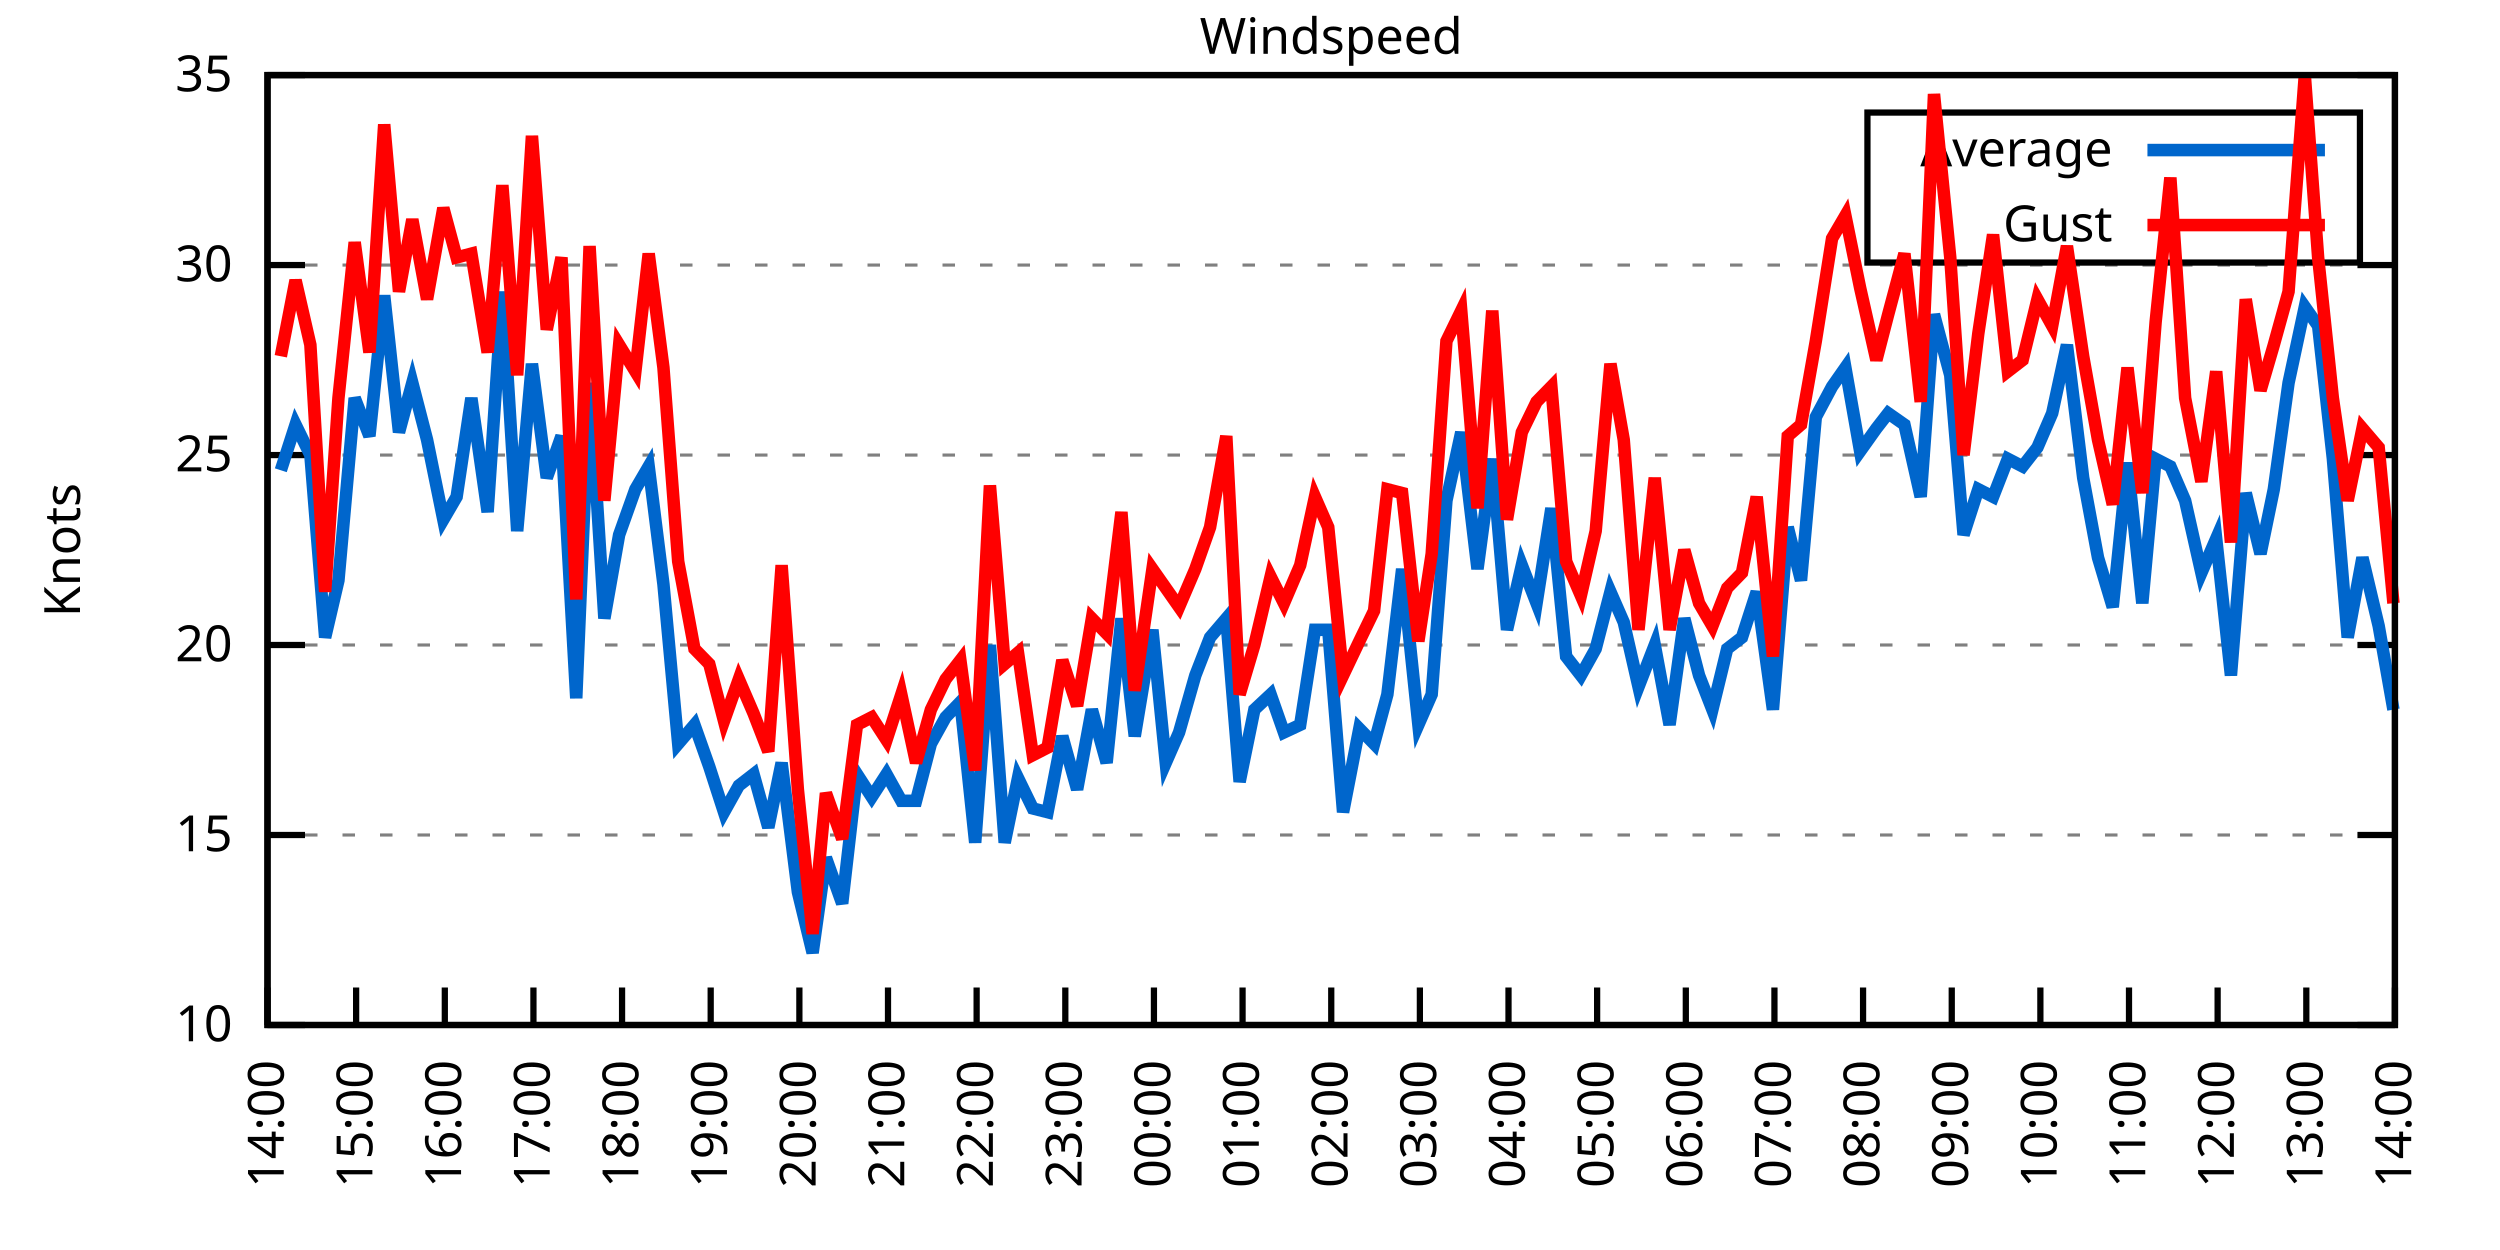
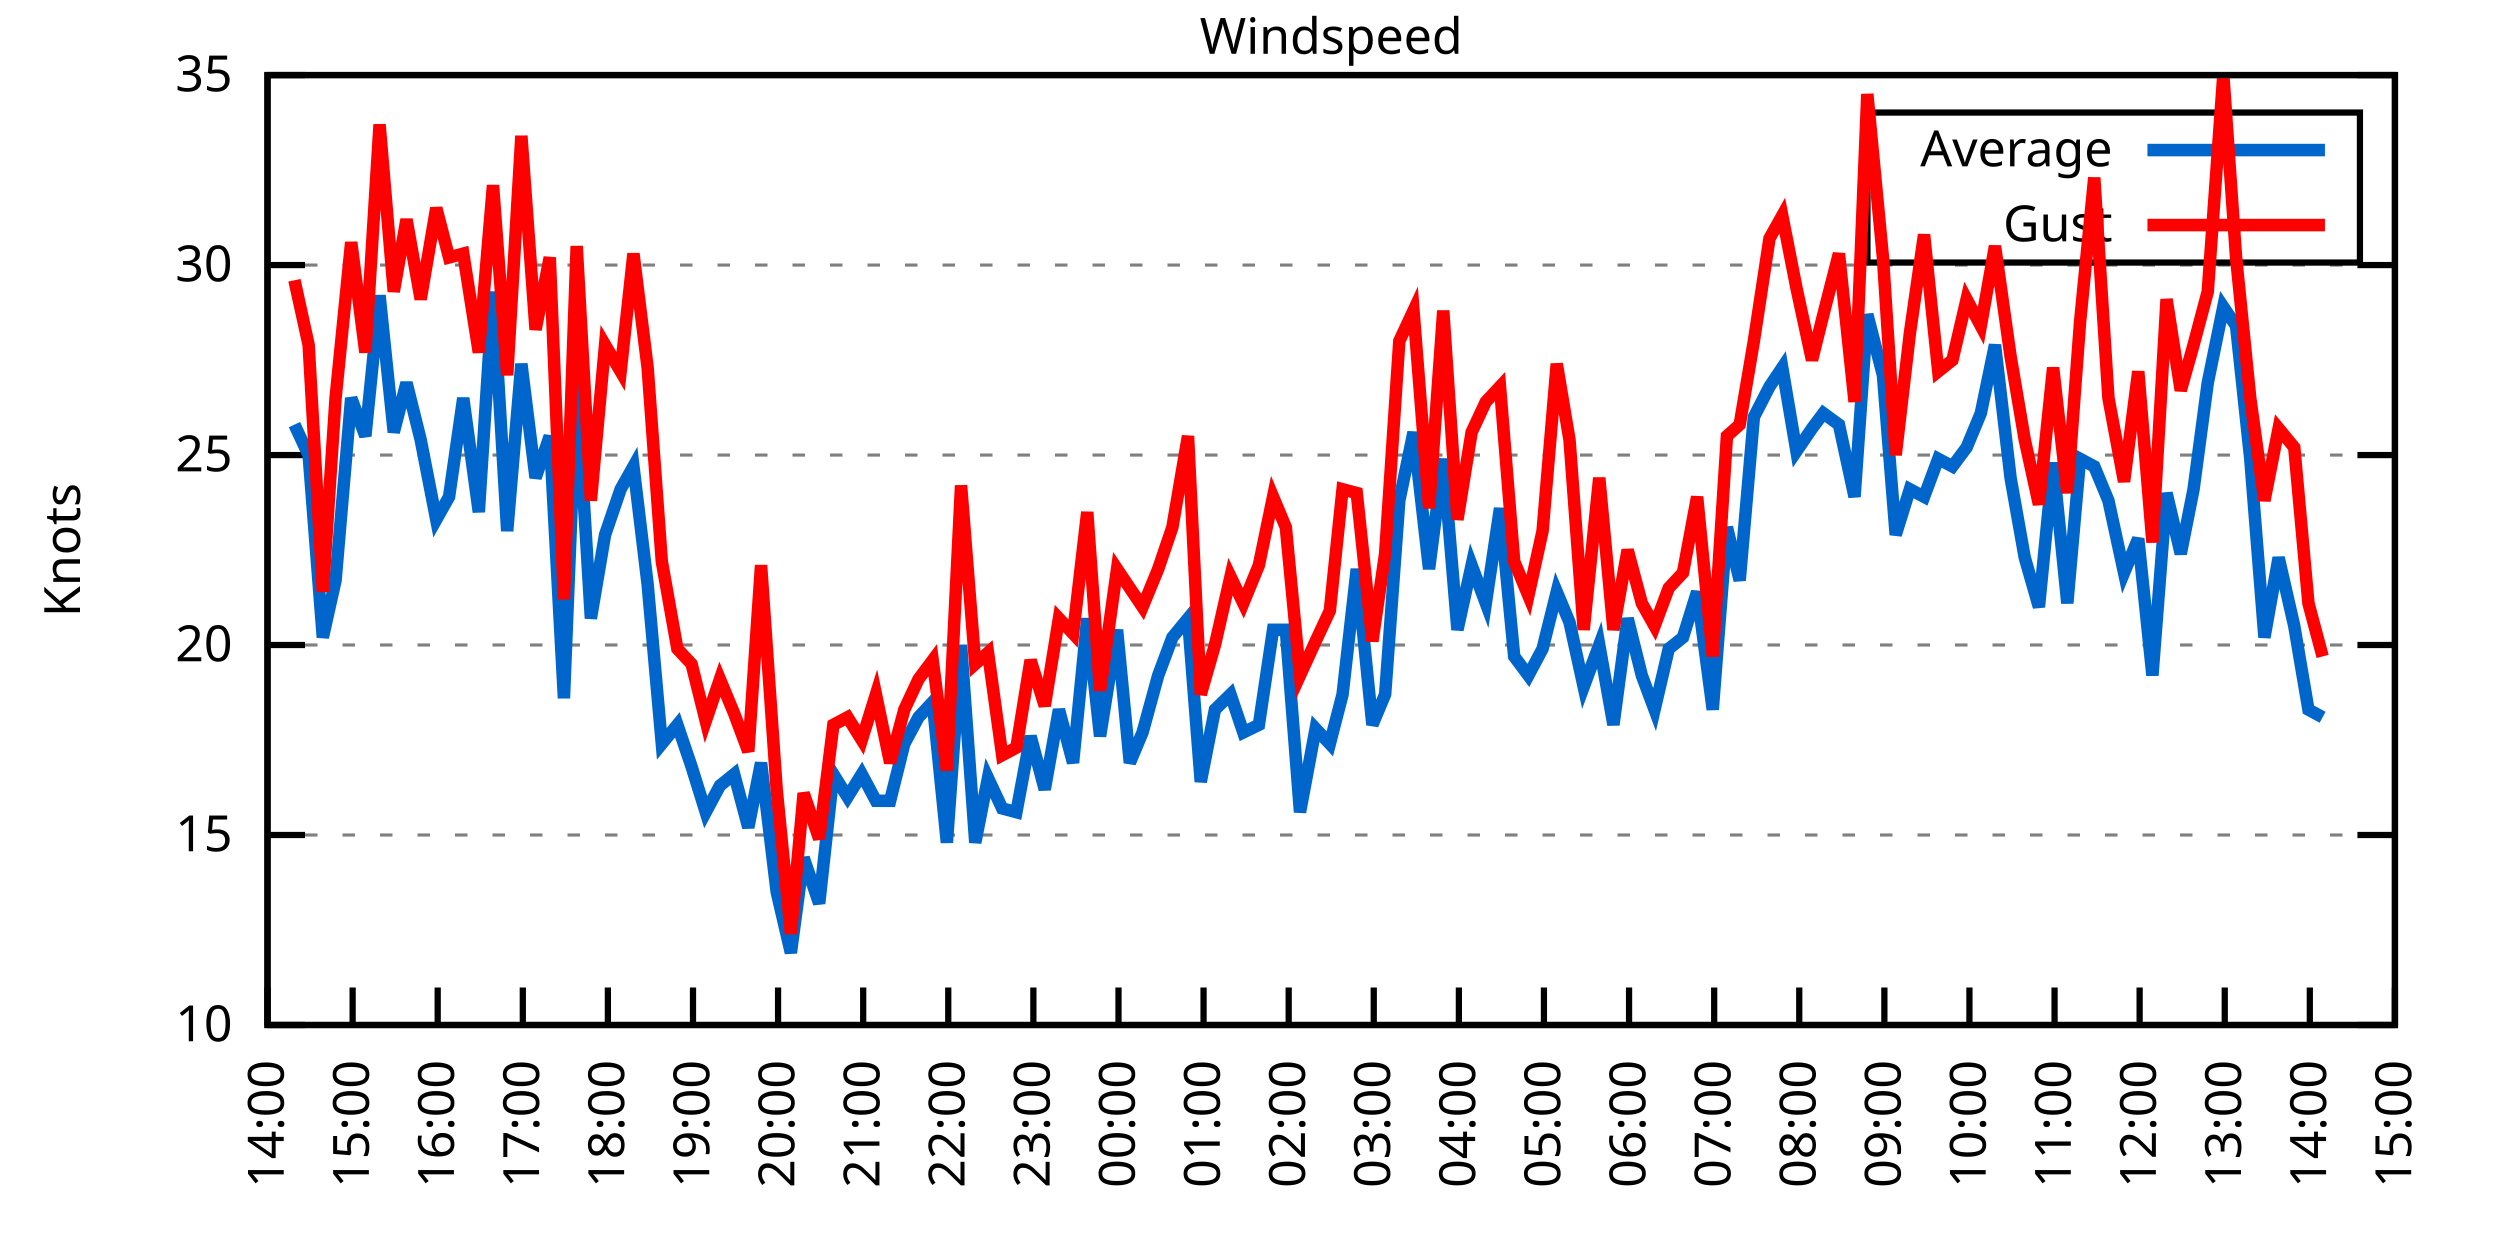
<svg xmlns="http://www.w3.org/2000/svg" xmlns:xlink="http://www.w3.org/1999/xlink" width="400" height="200" viewBox="0 0 400 200">
  <g id="gnuplot_canvas">
    <rect x="0" y="0" width="400" height="200" fill="none" />
    <defs>
      <circle id="gpDot" r="0.5" stroke-width="0.5" stroke="currentColor" />
      <path id="gpPt0" stroke-width="0.333" stroke="currentColor" d="M-1,0 h2 M0,-1 v2" />
      <path id="gpPt1" stroke-width="0.333" stroke="currentColor" d="M-1,-1 L1,1 M1,-1 L-1,1" />
      <path id="gpPt2" stroke-width="0.333" stroke="currentColor" d="M-1,0 L1,0 M0,-1 L0,1 M-1,-1 L1,1 M-1,1 L1,-1" />
      <rect id="gpPt3" stroke-width="0.333" stroke="currentColor" x="-1" y="-1" width="2" height="2" />
      <rect id="gpPt4" stroke-width="0.333" stroke="currentColor" fill="currentColor" x="-1" y="-1" width="2" height="2" />
      <circle id="gpPt5" stroke-width="0.333" stroke="currentColor" cx="0" cy="0" r="1" />
      <use xlink:href="#gpPt5" id="gpPt6" fill="currentColor" stroke="none" />
      <path id="gpPt7" stroke-width="0.333" stroke="currentColor" d="M0,-1.33 L-1.33,0.67 L1.33,0.67 z" />
      <use xlink:href="#gpPt7" id="gpPt8" fill="currentColor" stroke="none" />
      <use xlink:href="#gpPt7" id="gpPt9" stroke="currentColor" transform="rotate(180)" />
      <use xlink:href="#gpPt9" id="gpPt10" fill="currentColor" stroke="none" />
      <use xlink:href="#gpPt3" id="gpPt11" stroke="currentColor" transform="rotate(45)" />
      <use xlink:href="#gpPt11" id="gpPt12" fill="currentColor" stroke="none" />
      <path id="gpPt13" stroke-width="0.333" stroke="currentColor" d="M0,1.330 L1.265,0.411 L0.782,-1.067 L-0.782,-1.076 L-1.265,0.411 z" />
      <use xlink:href="#gpPt13" id="gpPt14" fill="currentColor" stroke="none" />
      <filter id="textbox" filterUnits="objectBoundingBox" x="0" y="0" height="1" width="1">
        <feFlood flood-color="white" flood-opacity="1" result="bgnd" />
        <feComposite in="SourceGraphic" in2="bgnd" operator="atop" />
      </filter>
      <filter id="greybox" filterUnits="objectBoundingBox" x="0" y="0" height="1" width="1">
        <feFlood flood-color="lightgrey" flood-opacity="1" result="grey" />
        <feComposite in="SourceGraphic" in2="grey" operator="atop" />
      </filter>
    </defs>
    <g fill="none" color="white" stroke="currentColor" stroke-width="1.00" stroke-linecap="butt" stroke-linejoin="miter">
</g>
    <g fill="none" color="black" stroke="currentColor" stroke-width="1.00" stroke-linecap="butt" stroke-linejoin="miter">
      <g stroke="none" shape-rendering="crispEdges">
        <polygon fill="rgb(255, 255, 255)" points="42.80,164.00 383.18,164.00 383.18,12.02 42.80,12.02 " />
      </g>
    </g>
    <g fill="none" color="black" stroke="currentColor" stroke-width="1.00" stroke-linecap="butt" stroke-linejoin="miter">
</g>
    <g fill="none" color="black" stroke="black" stroke-width="0.50" stroke-linecap="butt" stroke-linejoin="miter">
</g>
    <g fill="none" color="gray" stroke="currentColor" stroke-width="0.50" stroke-linecap="butt" stroke-linejoin="miter">
      <path stroke="gray" stroke-dasharray="2,4" class="gridline" d="M42.80,164.00 L383.19,164.00  " />
    </g>
    <g fill="none" color="gray" stroke="gray" stroke-width="1.00" stroke-linecap="butt" stroke-linejoin="miter">
</g>
    <g fill="none" color="black" stroke="currentColor" stroke-width="1.00" stroke-linecap="butt" stroke-linejoin="miter">
      <path stroke="black" d="M42.80,164.00 L48.80,164.00 M383.19,164.00 L377.19,164.00  " />
      <g transform="translate(37.20,166.60)" stroke="none" fill="black" font-family="Sans" font-size="8.00" text-anchor="end">
        <text>
          <tspan font-family="Sans"> 10</tspan>
        </text>
      </g>
    </g>
    <g fill="none" color="black" stroke="currentColor" stroke-width="1.00" stroke-linecap="butt" stroke-linejoin="miter">
</g>
    <g fill="none" color="black" stroke="black" stroke-width="0.50" stroke-linecap="butt" stroke-linejoin="miter">
</g>
    <g fill="none" color="gray" stroke="currentColor" stroke-width="0.50" stroke-linecap="butt" stroke-linejoin="miter">
      <path stroke="gray" stroke-dasharray="2,4" class="gridline" d="M42.80,133.60 L383.19,133.60  " />
    </g>
    <g fill="none" color="gray" stroke="gray" stroke-width="1.00" stroke-linecap="butt" stroke-linejoin="miter">
</g>
    <g fill="none" color="black" stroke="currentColor" stroke-width="1.00" stroke-linecap="butt" stroke-linejoin="miter">
      <path stroke="black" d="M42.80,133.60 L48.80,133.60 M383.19,133.60 L377.19,133.60  " />
      <g transform="translate(37.20,136.20)" stroke="none" fill="black" font-family="Sans" font-size="8.00" text-anchor="end">
        <text>
          <tspan font-family="Sans"> 15</tspan>
        </text>
      </g>
    </g>
    <g fill="none" color="black" stroke="currentColor" stroke-width="1.00" stroke-linecap="butt" stroke-linejoin="miter">
</g>
    <g fill="none" color="black" stroke="black" stroke-width="0.50" stroke-linecap="butt" stroke-linejoin="miter">
</g>
    <g fill="none" color="gray" stroke="currentColor" stroke-width="0.50" stroke-linecap="butt" stroke-linejoin="miter">
      <path stroke="gray" stroke-dasharray="2,4" class="gridline" d="M42.80,103.20 L383.19,103.20  " />
    </g>
    <g fill="none" color="gray" stroke="gray" stroke-width="1.00" stroke-linecap="butt" stroke-linejoin="miter">
</g>
    <g fill="none" color="black" stroke="currentColor" stroke-width="1.00" stroke-linecap="butt" stroke-linejoin="miter">
      <path stroke="black" d="M42.80,103.20 L48.80,103.20 M383.19,103.20 L377.19,103.20  " />
      <g transform="translate(37.20,105.80)" stroke="none" fill="black" font-family="Sans" font-size="8.00" text-anchor="end">
        <text>
          <tspan font-family="Sans"> 20</tspan>
        </text>
      </g>
    </g>
    <g fill="none" color="black" stroke="currentColor" stroke-width="1.00" stroke-linecap="butt" stroke-linejoin="miter">
</g>
    <g fill="none" color="black" stroke="black" stroke-width="0.50" stroke-linecap="butt" stroke-linejoin="miter">
</g>
    <g fill="none" color="gray" stroke="currentColor" stroke-width="0.50" stroke-linecap="butt" stroke-linejoin="miter">
      <path stroke="gray" stroke-dasharray="2,4" class="gridline" d="M42.80,72.81 L383.19,72.81  " />
    </g>
    <g fill="none" color="gray" stroke="gray" stroke-width="1.00" stroke-linecap="butt" stroke-linejoin="miter">
</g>
    <g fill="none" color="black" stroke="currentColor" stroke-width="1.00" stroke-linecap="butt" stroke-linejoin="miter">
      <path stroke="black" d="M42.80,72.81 L48.80,72.81 M383.19,72.81 L377.19,72.81  " />
      <g transform="translate(37.20,75.41)" stroke="none" fill="black" font-family="Sans" font-size="8.00" text-anchor="end">
        <text>
          <tspan font-family="Sans"> 25</tspan>
        </text>
      </g>
    </g>
    <g fill="none" color="black" stroke="currentColor" stroke-width="1.00" stroke-linecap="butt" stroke-linejoin="miter">
</g>
    <g fill="none" color="black" stroke="black" stroke-width="0.50" stroke-linecap="butt" stroke-linejoin="miter">
</g>
    <g fill="none" color="gray" stroke="currentColor" stroke-width="0.50" stroke-linecap="butt" stroke-linejoin="miter">
      <path stroke="gray" stroke-dasharray="2,4" class="gridline" d="M42.80,42.41 L383.19,42.41  " />
    </g>
    <g fill="none" color="gray" stroke="gray" stroke-width="1.00" stroke-linecap="butt" stroke-linejoin="miter">
</g>
    <g fill="none" color="black" stroke="currentColor" stroke-width="1.00" stroke-linecap="butt" stroke-linejoin="miter">
      <path stroke="black" d="M42.80,42.41 L48.80,42.41 M383.19,42.41 L377.19,42.41  " />
      <g transform="translate(37.20,45.01)" stroke="none" fill="black" font-family="Sans" font-size="8.00" text-anchor="end">
        <text>
          <tspan font-family="Sans"> 30</tspan>
        </text>
      </g>
    </g>
    <g fill="none" color="black" stroke="currentColor" stroke-width="1.00" stroke-linecap="butt" stroke-linejoin="miter">
</g>
    <g fill="none" color="black" stroke="black" stroke-width="0.50" stroke-linecap="butt" stroke-linejoin="miter">
</g>
    <g fill="none" color="gray" stroke="currentColor" stroke-width="0.50" stroke-linecap="butt" stroke-linejoin="miter">
      <path stroke="gray" stroke-dasharray="2,4" class="gridline" d="M42.80,12.01 L383.19,12.01  " />
    </g>
    <g fill="none" color="gray" stroke="gray" stroke-width="1.00" stroke-linecap="butt" stroke-linejoin="miter">
</g>
    <g fill="none" color="black" stroke="currentColor" stroke-width="1.00" stroke-linecap="butt" stroke-linejoin="miter">
      <path stroke="black" d="M42.80,12.01 L48.80,12.01 M383.19,12.01 L377.19,12.01  " />
      <g transform="translate(37.20,14.61)" stroke="none" fill="black" font-family="Sans" font-size="8.00" text-anchor="end">
        <text>
          <tspan font-family="Sans"> 35</tspan>
        </text>
      </g>
    </g>
    <g fill="none" color="black" stroke="currentColor" stroke-width="1.00" stroke-linecap="butt" stroke-linejoin="miter">
      <path stroke="black" d="M42.80,164.00 L42.80,158.00  " />
      <g transform="translate(45.40,169.60) rotate(270.00)" stroke="none" fill="black" font-family="Sans" font-size="8.00" text-anchor="end">
        <text>
          <tspan font-family="Sans">14:00</tspan>
        </text>
      </g>
    </g>
    <g fill="none" color="black" stroke="currentColor" stroke-width="1.00" stroke-linecap="butt" stroke-linejoin="miter">
-       <path stroke="black" d="M56.98,164.00 L56.98,158.00  " />
-       <g transform="translate(59.58,169.60) rotate(270.00)" stroke="none" fill="black" font-family="Sans" font-size="8.00" text-anchor="end">
+       <path stroke="black" d="M56.42,164.00 L56.42,158.00  " />
+       <g transform="translate(59.02,169.60) rotate(270.00)" stroke="none" fill="black" font-family="Sans" font-size="8.00" text-anchor="end">
        <text>
          <tspan font-family="Sans">15:00</tspan>
        </text>
      </g>
    </g>
    <g fill="none" color="black" stroke="currentColor" stroke-width="1.00" stroke-linecap="butt" stroke-linejoin="miter">
-       <path stroke="black" d="M71.17,164.00 L71.17,158.00  " />
-       <g transform="translate(73.77,169.60) rotate(270.00)" stroke="none" fill="black" font-family="Sans" font-size="8.00" text-anchor="end">
+       <path stroke="black" d="M70.03,164.00 L70.03,158.00  " />
+       <g transform="translate(72.63,169.60) rotate(270.00)" stroke="none" fill="black" font-family="Sans" font-size="8.00" text-anchor="end">
        <text>
          <tspan font-family="Sans">16:00</tspan>
        </text>
      </g>
    </g>
    <g fill="none" color="black" stroke="currentColor" stroke-width="1.00" stroke-linecap="butt" stroke-linejoin="miter">
-       <path stroke="black" d="M85.35,164.00 L85.35,158.00  " />
-       <g transform="translate(87.95,169.60) rotate(270.00)" stroke="none" fill="black" font-family="Sans" font-size="8.00" text-anchor="end">
+       <path stroke="black" d="M83.65,164.00 L83.65,158.00  " />
+       <g transform="translate(86.25,169.60) rotate(270.00)" stroke="none" fill="black" font-family="Sans" font-size="8.00" text-anchor="end">
        <text>
          <tspan font-family="Sans">17:00</tspan>
        </text>
      </g>
    </g>
    <g fill="none" color="black" stroke="currentColor" stroke-width="1.00" stroke-linecap="butt" stroke-linejoin="miter">
-       <path stroke="black" d="M99.53,164.00 L99.53,158.00  " />
-       <g transform="translate(102.13,169.60) rotate(270.00)" stroke="none" fill="black" font-family="Sans" font-size="8.00" text-anchor="end">
+       <path stroke="black" d="M97.26,164.00 L97.26,158.00  " />
+       <g transform="translate(99.86,169.60) rotate(270.00)" stroke="none" fill="black" font-family="Sans" font-size="8.00" text-anchor="end">
        <text>
          <tspan font-family="Sans">18:00</tspan>
        </text>
      </g>
    </g>
    <g fill="none" color="black" stroke="currentColor" stroke-width="1.00" stroke-linecap="butt" stroke-linejoin="miter">
-       <path stroke="black" d="M113.71,164.00 L113.71,158.00  " />
-       <g transform="translate(116.31,169.60) rotate(270.00)" stroke="none" fill="black" font-family="Sans" font-size="8.00" text-anchor="end">
+       <path stroke="black" d="M110.88,164.00 L110.88,158.00  " />
+       <g transform="translate(113.48,169.60) rotate(270.00)" stroke="none" fill="black" font-family="Sans" font-size="8.00" text-anchor="end">
        <text>
          <tspan font-family="Sans">19:00</tspan>
        </text>
      </g>
    </g>
    <g fill="none" color="black" stroke="currentColor" stroke-width="1.00" stroke-linecap="butt" stroke-linejoin="miter">
-       <path stroke="black" d="M127.90,164.00 L127.90,158.00  " />
-       <g transform="translate(130.50,169.60) rotate(270.00)" stroke="none" fill="black" font-family="Sans" font-size="8.00" text-anchor="end">
+       <path stroke="black" d="M124.49,164.00 L124.49,158.00  " />
+       <g transform="translate(127.09,169.60) rotate(270.00)" stroke="none" fill="black" font-family="Sans" font-size="8.00" text-anchor="end">
        <text>
          <tspan font-family="Sans">20:00</tspan>
        </text>
      </g>
    </g>
    <g fill="none" color="black" stroke="currentColor" stroke-width="1.00" stroke-linecap="butt" stroke-linejoin="miter">
-       <path stroke="black" d="M142.08,164.00 L142.08,158.00  " />
-       <g transform="translate(144.68,169.60) rotate(270.00)" stroke="none" fill="black" font-family="Sans" font-size="8.00" text-anchor="end">
+       <path stroke="black" d="M138.11,164.00 L138.11,158.00  " />
+       <g transform="translate(140.71,169.60) rotate(270.00)" stroke="none" fill="black" font-family="Sans" font-size="8.00" text-anchor="end">
        <text>
          <tspan font-family="Sans">21:00</tspan>
        </text>
      </g>
    </g>
    <g fill="none" color="black" stroke="currentColor" stroke-width="1.00" stroke-linecap="butt" stroke-linejoin="miter">
-       <path stroke="black" d="M156.26,164.00 L156.26,158.00  " />
-       <g transform="translate(158.86,169.60) rotate(270.00)" stroke="none" fill="black" font-family="Sans" font-size="8.00" text-anchor="end">
+       <path stroke="black" d="M151.72,164.00 L151.72,158.00  " />
+       <g transform="translate(154.32,169.60) rotate(270.00)" stroke="none" fill="black" font-family="Sans" font-size="8.00" text-anchor="end">
        <text>
          <tspan font-family="Sans">22:00</tspan>
        </text>
      </g>
    </g>
    <g fill="none" color="black" stroke="currentColor" stroke-width="1.00" stroke-linecap="butt" stroke-linejoin="miter">
-       <path stroke="black" d="M170.45,164.00 L170.45,158.00  " />
-       <g transform="translate(173.05,169.60) rotate(270.00)" stroke="none" fill="black" font-family="Sans" font-size="8.00" text-anchor="end">
+       <path stroke="black" d="M165.34,164.00 L165.34,158.00  " />
+       <g transform="translate(167.94,169.60) rotate(270.00)" stroke="none" fill="black" font-family="Sans" font-size="8.00" text-anchor="end">
        <text>
          <tspan font-family="Sans">23:00</tspan>
        </text>
      </g>
    </g>
    <g fill="none" color="black" stroke="currentColor" stroke-width="1.00" stroke-linecap="butt" stroke-linejoin="miter">
-       <path stroke="black" d="M184.63,164.00 L184.63,158.00  " />
-       <g transform="translate(187.23,169.60) rotate(270.00)" stroke="none" fill="black" font-family="Sans" font-size="8.00" text-anchor="end">
+       <path stroke="black" d="M178.96,164.00 L178.96,158.00  " />
+       <g transform="translate(181.56,169.60) rotate(270.00)" stroke="none" fill="black" font-family="Sans" font-size="8.00" text-anchor="end">
        <text>
          <tspan font-family="Sans">00:00</tspan>
        </text>
      </g>
    </g>
    <g fill="none" color="black" stroke="currentColor" stroke-width="1.00" stroke-linecap="butt" stroke-linejoin="miter">
-       <path stroke="black" d="M198.81,164.00 L198.81,158.00  " />
-       <g transform="translate(201.41,169.60) rotate(270.00)" stroke="none" fill="black" font-family="Sans" font-size="8.00" text-anchor="end">
+       <path stroke="black" d="M192.57,164.00 L192.57,158.00  " />
+       <g transform="translate(195.17,169.60) rotate(270.00)" stroke="none" fill="black" font-family="Sans" font-size="8.00" text-anchor="end">
        <text>
          <tspan font-family="Sans">01:00</tspan>
        </text>
      </g>
    </g>
    <g fill="none" color="black" stroke="currentColor" stroke-width="1.00" stroke-linecap="butt" stroke-linejoin="miter">
-       <path stroke="black" d="M213.00,164.00 L213.00,158.00  " />
-       <g transform="translate(215.60,169.60) rotate(270.00)" stroke="none" fill="black" font-family="Sans" font-size="8.00" text-anchor="end">
+       <path stroke="black" d="M206.19,164.00 L206.19,158.00  " />
+       <g transform="translate(208.79,169.60) rotate(270.00)" stroke="none" fill="black" font-family="Sans" font-size="8.00" text-anchor="end">
        <text>
          <tspan font-family="Sans">02:00</tspan>
        </text>
      </g>
    </g>
    <g fill="none" color="black" stroke="currentColor" stroke-width="1.00" stroke-linecap="butt" stroke-linejoin="miter">
-       <path stroke="black" d="M227.18,164.00 L227.18,158.00  " />
-       <g transform="translate(229.78,169.60) rotate(270.00)" stroke="none" fill="black" font-family="Sans" font-size="8.00" text-anchor="end">
+       <path stroke="black" d="M219.80,164.00 L219.80,158.00  " />
+       <g transform="translate(222.40,169.60) rotate(270.00)" stroke="none" fill="black" font-family="Sans" font-size="8.00" text-anchor="end">
        <text>
          <tspan font-family="Sans">03:00</tspan>
        </text>
      </g>
    </g>
    <g fill="none" color="black" stroke="currentColor" stroke-width="1.00" stroke-linecap="butt" stroke-linejoin="miter">
-       <path stroke="black" d="M241.36,164.00 L241.36,158.00  " />
-       <g transform="translate(243.96,169.60) rotate(270.00)" stroke="none" fill="black" font-family="Sans" font-size="8.00" text-anchor="end">
+       <path stroke="black" d="M233.42,164.00 L233.42,158.00  " />
+       <g transform="translate(236.02,169.60) rotate(270.00)" stroke="none" fill="black" font-family="Sans" font-size="8.00" text-anchor="end">
        <text>
          <tspan font-family="Sans">04:00</tspan>
        </text>
      </g>
    </g>
    <g fill="none" color="black" stroke="currentColor" stroke-width="1.00" stroke-linecap="butt" stroke-linejoin="miter">
-       <path stroke="black" d="M255.54,164.00 L255.54,158.00  " />
-       <g transform="translate(258.14,169.60) rotate(270.00)" stroke="none" fill="black" font-family="Sans" font-size="8.00" text-anchor="end">
+       <path stroke="black" d="M247.03,164.00 L247.03,158.00  " />
+       <g transform="translate(249.63,169.60) rotate(270.00)" stroke="none" fill="black" font-family="Sans" font-size="8.00" text-anchor="end">
        <text>
          <tspan font-family="Sans">05:00</tspan>
        </text>
      </g>
    </g>
    <g fill="none" color="black" stroke="currentColor" stroke-width="1.00" stroke-linecap="butt" stroke-linejoin="miter">
-       <path stroke="black" d="M269.73,164.00 L269.73,158.00  " />
-       <g transform="translate(272.33,169.60) rotate(270.00)" stroke="none" fill="black" font-family="Sans" font-size="8.00" text-anchor="end">
+       <path stroke="black" d="M260.65,164.00 L260.65,158.00  " />
+       <g transform="translate(263.25,169.60) rotate(270.00)" stroke="none" fill="black" font-family="Sans" font-size="8.00" text-anchor="end">
        <text>
          <tspan font-family="Sans">06:00</tspan>
        </text>
      </g>
    </g>
    <g fill="none" color="black" stroke="currentColor" stroke-width="1.00" stroke-linecap="butt" stroke-linejoin="miter">
-       <path stroke="black" d="M283.91,164.00 L283.91,158.00  " />
-       <g transform="translate(286.51,169.60) rotate(270.00)" stroke="none" fill="black" font-family="Sans" font-size="8.00" text-anchor="end">
+       <path stroke="black" d="M274.27,164.00 L274.27,158.00  " />
+       <g transform="translate(276.87,169.60) rotate(270.00)" stroke="none" fill="black" font-family="Sans" font-size="8.00" text-anchor="end">
        <text>
          <tspan font-family="Sans">07:00</tspan>
        </text>
      </g>
    </g>
    <g fill="none" color="black" stroke="currentColor" stroke-width="1.00" stroke-linecap="butt" stroke-linejoin="miter">
-       <path stroke="black" d="M298.09,164.00 L298.09,158.00  " />
-       <g transform="translate(300.69,169.60) rotate(270.00)" stroke="none" fill="black" font-family="Sans" font-size="8.00" text-anchor="end">
+       <path stroke="black" d="M287.88,164.00 L287.88,158.00  " />
+       <g transform="translate(290.48,169.60) rotate(270.00)" stroke="none" fill="black" font-family="Sans" font-size="8.00" text-anchor="end">
        <text>
          <tspan font-family="Sans">08:00</tspan>
        </text>
      </g>
    </g>
    <g fill="none" color="black" stroke="currentColor" stroke-width="1.00" stroke-linecap="butt" stroke-linejoin="miter">
-       <path stroke="black" d="M312.28,164.00 L312.28,158.00  " />
-       <g transform="translate(314.88,169.60) rotate(270.00)" stroke="none" fill="black" font-family="Sans" font-size="8.00" text-anchor="end">
+       <path stroke="black" d="M301.50,164.00 L301.50,158.00  " />
+       <g transform="translate(304.10,169.60) rotate(270.00)" stroke="none" fill="black" font-family="Sans" font-size="8.00" text-anchor="end">
        <text>
          <tspan font-family="Sans">09:00</tspan>
        </text>
      </g>
    </g>
    <g fill="none" color="black" stroke="currentColor" stroke-width="1.00" stroke-linecap="butt" stroke-linejoin="miter">
-       <path stroke="black" d="M326.46,164.00 L326.46,158.00  " />
-       <g transform="translate(329.06,169.60) rotate(270.00)" stroke="none" fill="black" font-family="Sans" font-size="8.00" text-anchor="end">
+       <path stroke="black" d="M315.11,164.00 L315.11,158.00  " />
+       <g transform="translate(317.71,169.60) rotate(270.00)" stroke="none" fill="black" font-family="Sans" font-size="8.00" text-anchor="end">
        <text>
          <tspan font-family="Sans">10:00</tspan>
        </text>
      </g>
    </g>
    <g fill="none" color="black" stroke="currentColor" stroke-width="1.00" stroke-linecap="butt" stroke-linejoin="miter">
-       <path stroke="black" d="M340.64,164.00 L340.64,158.00  " />
-       <g transform="translate(343.24,169.60) rotate(270.00)" stroke="none" fill="black" font-family="Sans" font-size="8.00" text-anchor="end">
+       <path stroke="black" d="M328.73,164.00 L328.73,158.00  " />
+       <g transform="translate(331.33,169.60) rotate(270.00)" stroke="none" fill="black" font-family="Sans" font-size="8.00" text-anchor="end">
        <text>
          <tspan font-family="Sans">11:00</tspan>
        </text>
      </g>
    </g>
    <g fill="none" color="black" stroke="currentColor" stroke-width="1.00" stroke-linecap="butt" stroke-linejoin="miter">
-       <path stroke="black" d="M354.82,164.00 L354.82,158.00  " />
-       <g transform="translate(357.42,169.60) rotate(270.00)" stroke="none" fill="black" font-family="Sans" font-size="8.00" text-anchor="end">
+       <path stroke="black" d="M342.34,164.00 L342.34,158.00  " />
+       <g transform="translate(344.94,169.60) rotate(270.00)" stroke="none" fill="black" font-family="Sans" font-size="8.00" text-anchor="end">
        <text>
          <tspan font-family="Sans">12:00</tspan>
        </text>
      </g>
    </g>
    <g fill="none" color="black" stroke="currentColor" stroke-width="1.00" stroke-linecap="butt" stroke-linejoin="miter">
-       <path stroke="black" d="M369.01,164.00 L369.01,158.00  " />
-       <g transform="translate(371.61,169.60) rotate(270.00)" stroke="none" fill="black" font-family="Sans" font-size="8.00" text-anchor="end">
+       <path stroke="black" d="M355.96,164.00 L355.96,158.00  " />
+       <g transform="translate(358.56,169.60) rotate(270.00)" stroke="none" fill="black" font-family="Sans" font-size="8.00" text-anchor="end">
        <text>
          <tspan font-family="Sans">13:00</tspan>
+         </text>
+       </g>
+     </g>
+     <g fill="none" color="black" stroke="currentColor" stroke-width="1.00" stroke-linecap="butt" stroke-linejoin="miter">
+       <path stroke="black" d="M369.57,164.00 L369.57,158.00  " />
+       <g transform="translate(372.17,169.60) rotate(270.00)" stroke="none" fill="black" font-family="Sans" font-size="8.00" text-anchor="end">
+         <text>
+           <tspan font-family="Sans">14:00</tspan>
        </text>
      </g>
    </g>
    <g fill="none" color="black" stroke="currentColor" stroke-width="1.00" stroke-linecap="butt" stroke-linejoin="miter">
      <path stroke="black" d="M383.19,164.00 L383.19,158.00  " />
      <g transform="translate(385.79,169.60) rotate(270.00)" stroke="none" fill="black" font-family="Sans" font-size="8.00" text-anchor="end">
        <text>
-           <tspan font-family="Sans">14:00</tspan>
+           <tspan font-family="Sans">15:00</tspan>
        </text>
      </g>
    </g>
    <g fill="none" color="black" stroke="currentColor" stroke-width="1.00" stroke-linecap="butt" stroke-linejoin="miter">
</g>
    <g fill="none" color="black" stroke="currentColor" stroke-width="1.00" stroke-linecap="butt" stroke-linejoin="miter">
      <path stroke="black" d="M42.80,12.01 L42.80,164.00 L383.19,164.00 L383.19,12.01 L42.80,12.01 Z  " />
    </g>
    <g fill="none" color="black" stroke="currentColor" stroke-width="1.00" stroke-linecap="butt" stroke-linejoin="miter">
</g>
    <g fill="none" color="black" stroke="currentColor" stroke-width="1.00" stroke-linecap="butt" stroke-linejoin="miter">
      <path stroke="black" d="M298.79,42.01 L298.79,18.01 L377.59,18.01 L377.59,42.01 L298.79,42.01 Z  " />
    </g>
    <g id="Windspeed_plot_1">
      <g fill="none" color="white" stroke="black" stroke-width="2.00" stroke-linecap="butt" stroke-linejoin="miter">
</g>
      <g fill="none" color="black" stroke="currentColor" stroke-width="2.00" stroke-linecap="butt" stroke-linejoin="miter">
        <g transform="translate(337.99,26.61)" stroke="none" fill="black" font-family="Sans" font-size="8.00" text-anchor="end">
          <text>
            <tspan font-family="Sans">Average</tspan>
          </text>
        </g>
      </g>
      <g fill="none" color="black" stroke="currentColor" stroke-width="2.00" stroke-linecap="butt" stroke-linejoin="miter">
-         <path stroke="rgb(  0, 102, 204)" d="M343.59,24.01 L371.99,24.01 M44.93,75.24 L47.29,67.94 L49.66,72.81 L52.02,101.99 L54.15,92.87 L56.75,63.69   L59.11,69.77 L61.47,47.27 L63.84,69.16 L65.97,61.25 L68.33,70.37 L70.93,83.14 L73.06,79.49 L75.42,63.69   L78.02,81.93 L80.38,46.66 L82.75,84.97 L85.11,58.21 L87.48,76.45 L89.84,69.77 L92.20,111.72 L94.33,61.25   L96.70,98.95 L99.06,85.57 L101.66,78.28 L103.79,74.63 L106.15,93.48 L108.51,119.01 L111.11,115.97 L113.48,122.66   L115.84,129.95 L118.21,125.70 L120.57,123.87 L122.93,132.39 L125.06,122.05 L127.66,142.72 L130.02,152.45 L132.15,137.25   L134.75,144.55 L137.12,123.87 L139.48,127.52 L141.84,123.87 L144.21,128.13 L146.57,128.13 L148.94,119.01 L151.30,114.76   L153.66,112.32 L156.03,134.82 L158.39,103.20 L160.75,134.82 L162.88,124.48 L165.25,129.35 L167.61,129.95 L169.97,117.80   L172.34,126.31 L174.70,113.54 L177.06,122.05 L179.43,98.95 L181.56,117.80 L184.39,100.77 L186.52,122.05 L188.65,117.19   L191.25,108.07 L193.61,101.99 L196.21,98.95 L198.34,125.09 L200.70,113.54 L203.30,111.11 L205.43,117.19 L208.03,115.97   L210.39,100.77 L212.52,100.77 L214.89,129.95 L217.49,116.58 L219.85,119.01 L221.98,111.11 L224.34,91.04 L226.94,115.97   L229.07,111.11 L231.43,80.10 L233.80,69.16 L236.40,91.04 L238.76,73.41 L241.12,100.77 L243.49,90.44 L245.85,96.52   L248.22,81.32 L250.58,105.03 L252.94,108.07 L255.31,103.81 L257.67,94.69 L259.80,99.56 L262.16,109.89 L264.76,103.20   L267.13,115.97 L269.49,98.95 L271.85,108.07 L273.98,113.54 L276.35,103.81 L278.71,101.99 L281.07,94.69 L283.67,113.54   L286.04,84.36 L288.16,92.87 L290.53,66.73 L293.13,61.86 L295.26,58.82 L297.62,72.20 L300.22,68.55 L302.11,66.12   L304.71,67.94 L307.31,79.49 L309.44,50.31 L312.04,60.04 L314.17,85.57 L316.53,78.28 L318.89,79.49 L321.26,73.41   L323.62,74.63 L325.99,71.59 L328.35,66.12 L330.71,55.18 L333.31,76.45 L335.68,89.22 L338.04,97.12 L340.40,74.02   L342.77,96.52 L344.90,73.41 L347.26,74.63 L349.62,80.10 L352.22,91.65 L354.59,86.18 L356.95,108.07 L359.32,78.89   L361.68,88.61 L363.81,78.28 L366.17,61.25 L368.77,49.10 L370.90,52.14 L373.26,73.41 L375.63,101.99 L377.99,89.22   L380.59,100.16 L382.95,113.54  " />
+         <path stroke="rgb(  0, 102, 204)" d="M343.59,24.01 L371.99,24.01 M47.11,67.94 L49.38,72.81 L51.65,101.99 L53.69,92.87 L56.19,63.69 L58.46,69.77   L60.73,47.27 L63.00,69.16 L65.04,61.25 L67.31,70.37 L69.80,83.14 L71.85,79.49 L74.12,63.69 L76.61,81.93   L78.88,46.66 L81.15,84.97 L83.42,58.21 L85.69,76.45 L87.96,69.77 L90.23,111.72 L92.27,61.25 L94.54,98.95   L96.81,85.57 L99.30,78.28 L101.35,74.63 L103.62,93.48 L105.89,119.01 L108.38,115.97 L110.65,122.66 L112.92,129.95   L115.19,125.70 L117.46,123.87 L119.73,132.39 L121.77,122.05 L124.27,142.72 L126.54,152.45 L128.58,137.25 L131.07,144.55   L133.34,123.87 L135.61,127.52 L137.88,123.87 L140.15,128.13 L142.42,128.13 L144.69,119.01 L146.96,114.76 L149.23,112.32   L151.50,134.82 L153.77,103.20 L156.04,134.82 L158.08,124.48 L160.35,129.35 L162.62,129.95 L164.89,117.80 L167.16,126.31   L169.43,113.54 L171.69,122.05 L173.96,98.95 L176.01,117.80 L178.73,100.77 L180.77,122.05 L182.81,117.19 L185.31,108.07   L187.58,101.99 L190.08,98.95 L192.12,125.09 L194.39,113.54 L196.88,111.11 L198.93,117.19 L201.42,115.97 L203.69,100.77   L205.73,100.77 L208.00,129.95 L210.50,116.58 L212.77,119.01 L214.81,111.11 L217.08,91.04 L219.58,115.97 L221.62,111.11   L223.89,80.10 L226.16,69.16 L228.65,91.04 L230.92,73.41 L233.19,100.77 L235.46,90.44 L237.73,96.52 L240.00,81.32   L242.27,105.03 L244.54,108.07 L246.81,103.81 L249.08,94.69 L251.12,99.56 L253.39,109.89 L255.88,103.20 L258.15,115.97   L260.42,98.95 L262.69,108.07 L264.73,113.54 L267.00,103.81 L269.27,101.99 L271.54,94.69 L274.04,113.54 L276.31,84.36   L278.35,92.87 L280.62,66.73 L283.12,61.86 L285.16,58.82 L287.43,72.20 L289.92,68.55 L291.74,66.12 L294.23,67.94   L296.73,79.49 L298.77,50.31 L301.27,60.04 L303.31,85.57 L305.58,78.28 L307.85,79.49 L310.12,73.41 L312.39,74.63   L314.66,71.59 L316.93,66.12 L319.20,55.18 L321.69,76.45 L323.96,89.22 L326.23,97.12 L328.50,74.02 L330.77,96.52   L332.81,73.41 L335.08,74.63 L337.35,80.10 L339.85,91.65 L342.12,86.18 L344.39,108.07 L346.65,78.89 L348.92,88.61   L350.97,78.28 L353.24,61.25 L355.73,49.10 L357.77,52.14 L360.04,73.41 L362.31,101.99 L364.58,89.22 L367.08,100.16   L369.35,113.54 L371.62,114.76  " />
      </g>
    </g>
    <g id="Windspeed_plot_2">
      <g fill="none" color="black" stroke="currentColor" stroke-width="2.00" stroke-linecap="butt" stroke-linejoin="miter">
        <g transform="translate(337.99,38.61)" stroke="none" fill="black" font-family="Sans" font-size="8.00" text-anchor="end">
          <text>
            <tspan font-family="Sans">Gust</tspan>
          </text>
        </g>
      </g>
      <g fill="none" color="black" stroke="currentColor" stroke-width="2.00" stroke-linecap="butt" stroke-linejoin="miter">
-         <path stroke="rgb(255,   0,   0)" d="M343.59,36.01 L371.99,36.01 M44.93,57.00 L47.29,44.84 L49.66,55.18 L52.02,94.69 L54.15,63.69 L56.75,38.76   L59.11,56.39 L61.47,19.91 L63.84,46.66 L65.97,35.11 L68.33,47.88 L70.93,33.29 L73.06,41.19 L75.42,40.58   L78.02,56.39 L80.38,29.64 L82.75,60.04 L85.11,21.74 L87.48,52.74 L89.84,41.19 L92.20,95.91 L94.33,39.37   L96.70,80.10 L99.06,55.18 L101.66,59.43 L103.79,40.58 L106.15,58.82 L108.51,89.83 L111.11,103.81 L113.48,106.24   L115.84,115.36 L118.21,108.68 L120.57,114.15 L122.93,120.23 L125.06,90.44 L127.66,126.31 L130.02,149.41 L132.15,126.91   L134.75,134.21 L137.12,115.97 L139.48,114.76 L141.84,118.40 L144.21,111.11 L146.57,122.05 L148.94,113.54 L151.30,108.68   L153.66,105.64 L156.03,123.27 L158.39,77.67 L160.75,106.24 L162.88,104.42 L165.25,120.83 L167.61,119.62 L169.97,105.64   L172.34,112.93 L174.70,98.95 L177.06,101.38 L179.43,81.93 L181.56,110.50 L184.39,91.04 L186.52,94.08 L188.65,97.12   L191.25,91.04 L193.61,84.36 L196.21,69.77 L198.34,111.11 L200.70,103.20 L203.30,92.26 L205.43,96.52 L208.03,90.44   L210.39,79.49 L212.52,84.36 L214.89,108.07 L217.49,102.60 L219.85,97.73 L221.98,78.28 L224.34,78.89 L226.94,102.60   L229.07,88.61 L231.43,54.57 L233.80,49.70 L236.40,81.32 L238.76,49.70 L241.12,83.14 L243.49,69.16 L245.85,64.29   L248.22,61.86 L250.58,89.83 L252.94,95.30 L255.31,84.97 L257.67,58.21 L259.80,70.37 L262.16,100.77 L264.76,76.45   L267.13,100.77 L269.49,88.00 L271.85,96.52 L273.98,100.16 L276.35,94.08 L278.71,91.65 L281.07,79.49 L283.67,105.03   L286.04,69.77 L288.16,67.94 L290.53,54.57 L293.13,38.15 L295.26,34.50 L297.62,46.06 L300.22,57.61 L302.11,50.31   L304.71,40.58 L307.31,64.29 L309.44,15.05 L312.04,41.19 L314.17,72.81 L316.53,53.35 L318.89,37.54 L321.26,59.43   L323.62,57.61 L325.99,47.88 L328.35,52.14 L330.71,39.37 L333.31,57.00 L335.68,70.37 L338.04,80.71 L340.40,58.82   L342.77,78.89 L344.90,51.53 L347.26,28.42 L349.62,63.69 L352.22,77.06 L354.59,59.43 L356.95,86.79 L359.32,47.88   L361.68,62.47 L363.81,55.18 L366.17,46.66 L368.77,12.01 L370.90,41.19 L373.26,63.69 L375.63,80.10 L377.99,68.55   L380.59,71.59 L382.95,96.52  " />
+         <path stroke="rgb(255,   0,   0)" d="M343.59,36.01 L371.99,36.01 M47.11,44.84 L49.38,55.18 L51.65,94.69 L53.69,63.69 L56.19,38.76 L58.46,56.39   L60.73,19.91 L63.00,46.66 L65.04,35.11 L67.31,47.88 L69.80,33.29 L71.85,41.19 L74.12,40.58 L76.61,56.39   L78.88,29.64 L81.15,60.04 L83.42,21.74 L85.69,52.74 L87.96,41.19 L90.23,95.91 L92.27,39.37 L94.54,80.10   L96.81,55.18 L99.30,59.43 L101.35,40.58 L103.62,58.82 L105.89,89.83 L108.38,103.81 L110.65,106.24 L112.92,115.36   L115.19,108.68 L117.46,114.15 L119.73,120.23 L121.77,90.44 L124.27,126.31 L126.54,149.41 L128.58,126.91 L131.07,134.21   L133.34,115.97 L135.61,114.76 L137.88,118.40 L140.15,111.11 L142.42,122.05 L144.69,113.54 L146.96,108.68 L149.23,105.64   L151.50,123.27 L153.77,77.67 L156.04,106.24 L158.08,104.42 L160.35,120.83 L162.62,119.62 L164.89,105.64 L167.16,112.93   L169.43,98.95 L171.69,101.38 L173.96,81.93 L176.01,110.50 L178.73,91.04 L180.77,94.08 L182.81,97.12 L185.31,91.04   L187.58,84.36 L190.08,69.77 L192.12,111.11 L194.39,103.20 L196.88,92.26 L198.93,96.52 L201.42,90.44 L203.69,79.49   L205.73,84.36 L208.00,108.07 L210.50,102.60 L212.77,97.73 L214.81,78.28 L217.08,78.89 L219.58,102.60 L221.62,88.61   L223.89,54.57 L226.16,49.70 L228.65,81.32 L230.92,49.70 L233.19,83.14 L235.46,69.16 L237.73,64.29 L240.00,61.86   L242.27,89.83 L244.54,95.30 L246.81,84.97 L249.08,58.21 L251.12,70.37 L253.39,100.77 L255.88,76.45 L258.15,100.77   L260.42,88.00 L262.69,96.52 L264.73,100.16 L267.00,94.08 L269.27,91.65 L271.54,79.49 L274.04,105.03 L276.31,69.77   L278.35,67.94 L280.62,54.57 L283.12,38.15 L285.16,34.50 L287.43,46.06 L289.92,57.61 L291.74,50.31 L294.23,40.58   L296.73,64.29 L298.77,15.05 L301.27,41.19 L303.31,72.81 L305.58,53.35 L307.85,37.54 L310.12,59.43 L312.39,57.61   L314.66,47.88 L316.93,52.14 L319.20,39.37 L321.69,57.00 L323.96,70.37 L326.23,80.71 L328.50,58.82 L330.77,78.89   L332.81,51.53 L335.08,28.42 L337.35,63.69 L339.85,77.06 L342.12,59.43 L344.39,86.79 L346.65,47.88 L348.92,62.47   L350.97,55.18 L353.24,46.66 L355.73,12.01 L357.77,41.19 L360.04,63.69 L362.31,80.10 L364.58,68.55 L367.08,71.59   L369.35,96.52 L371.62,105.03  " />
      </g>
    </g>
    <g fill="none" color="black" stroke="currentColor" stroke-width="2.00" stroke-linecap="butt" stroke-linejoin="miter">
</g>
    <g fill="none" color="black" stroke="black" stroke-width="1.00" stroke-linecap="butt" stroke-linejoin="miter">
</g>
    <g fill="none" color="black" stroke="currentColor" stroke-width="1.00" stroke-linecap="butt" stroke-linejoin="miter">
      <path stroke="black" d="M42.80,12.01 L42.80,164.00 L383.19,164.00 L383.19,12.01 L42.80,12.01 Z  " />
      <g transform="translate(12.80,88.01) rotate(270.00)" stroke="none" fill="black" font-family="Sans" font-size="8.00" text-anchor="middle">
        <text>
          <tspan font-family="Sans">Knots</tspan>
        </text>
      </g>
    </g>
    <g fill="none" color="black" stroke="currentColor" stroke-width="1.00" stroke-linecap="butt" stroke-linejoin="miter">
</g>
    <g fill="none" color="black" stroke="currentColor" stroke-width="1.00" stroke-linecap="butt" stroke-linejoin="miter">
      <g transform="translate(212.99,8.61)" stroke="none" fill="black" font-family="Sans" font-size="8.00" text-anchor="middle">
        <text>
          <tspan font-family="Sans">Windspeed</tspan>
        </text>
      </g>
    </g>
    <g fill="none" color="black" stroke="currentColor" stroke-width="1.00" stroke-linecap="butt" stroke-linejoin="miter">
</g>
  </g>
</svg>
